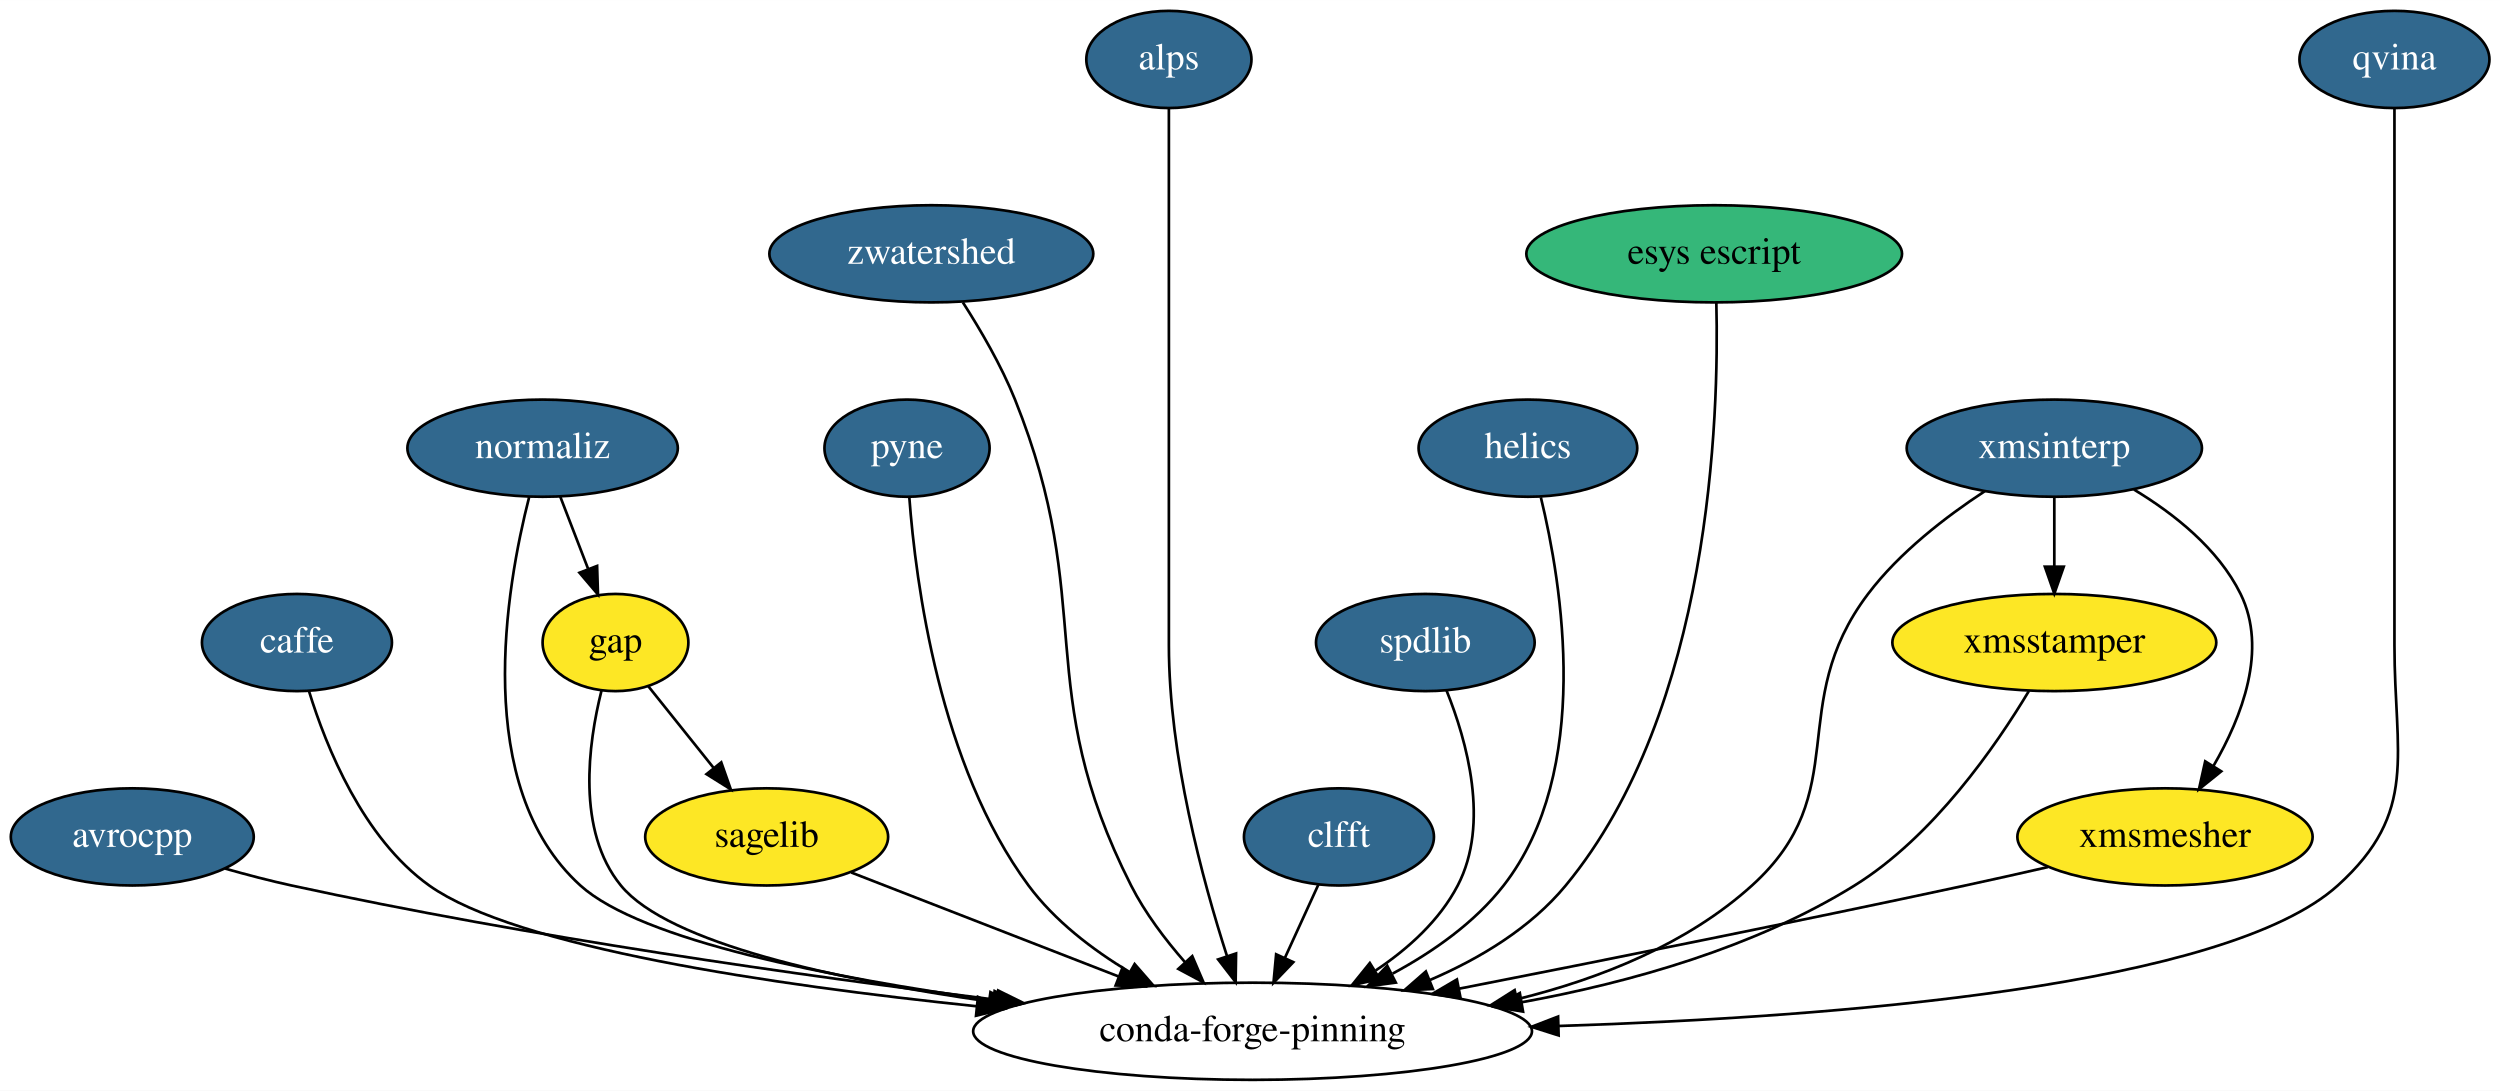
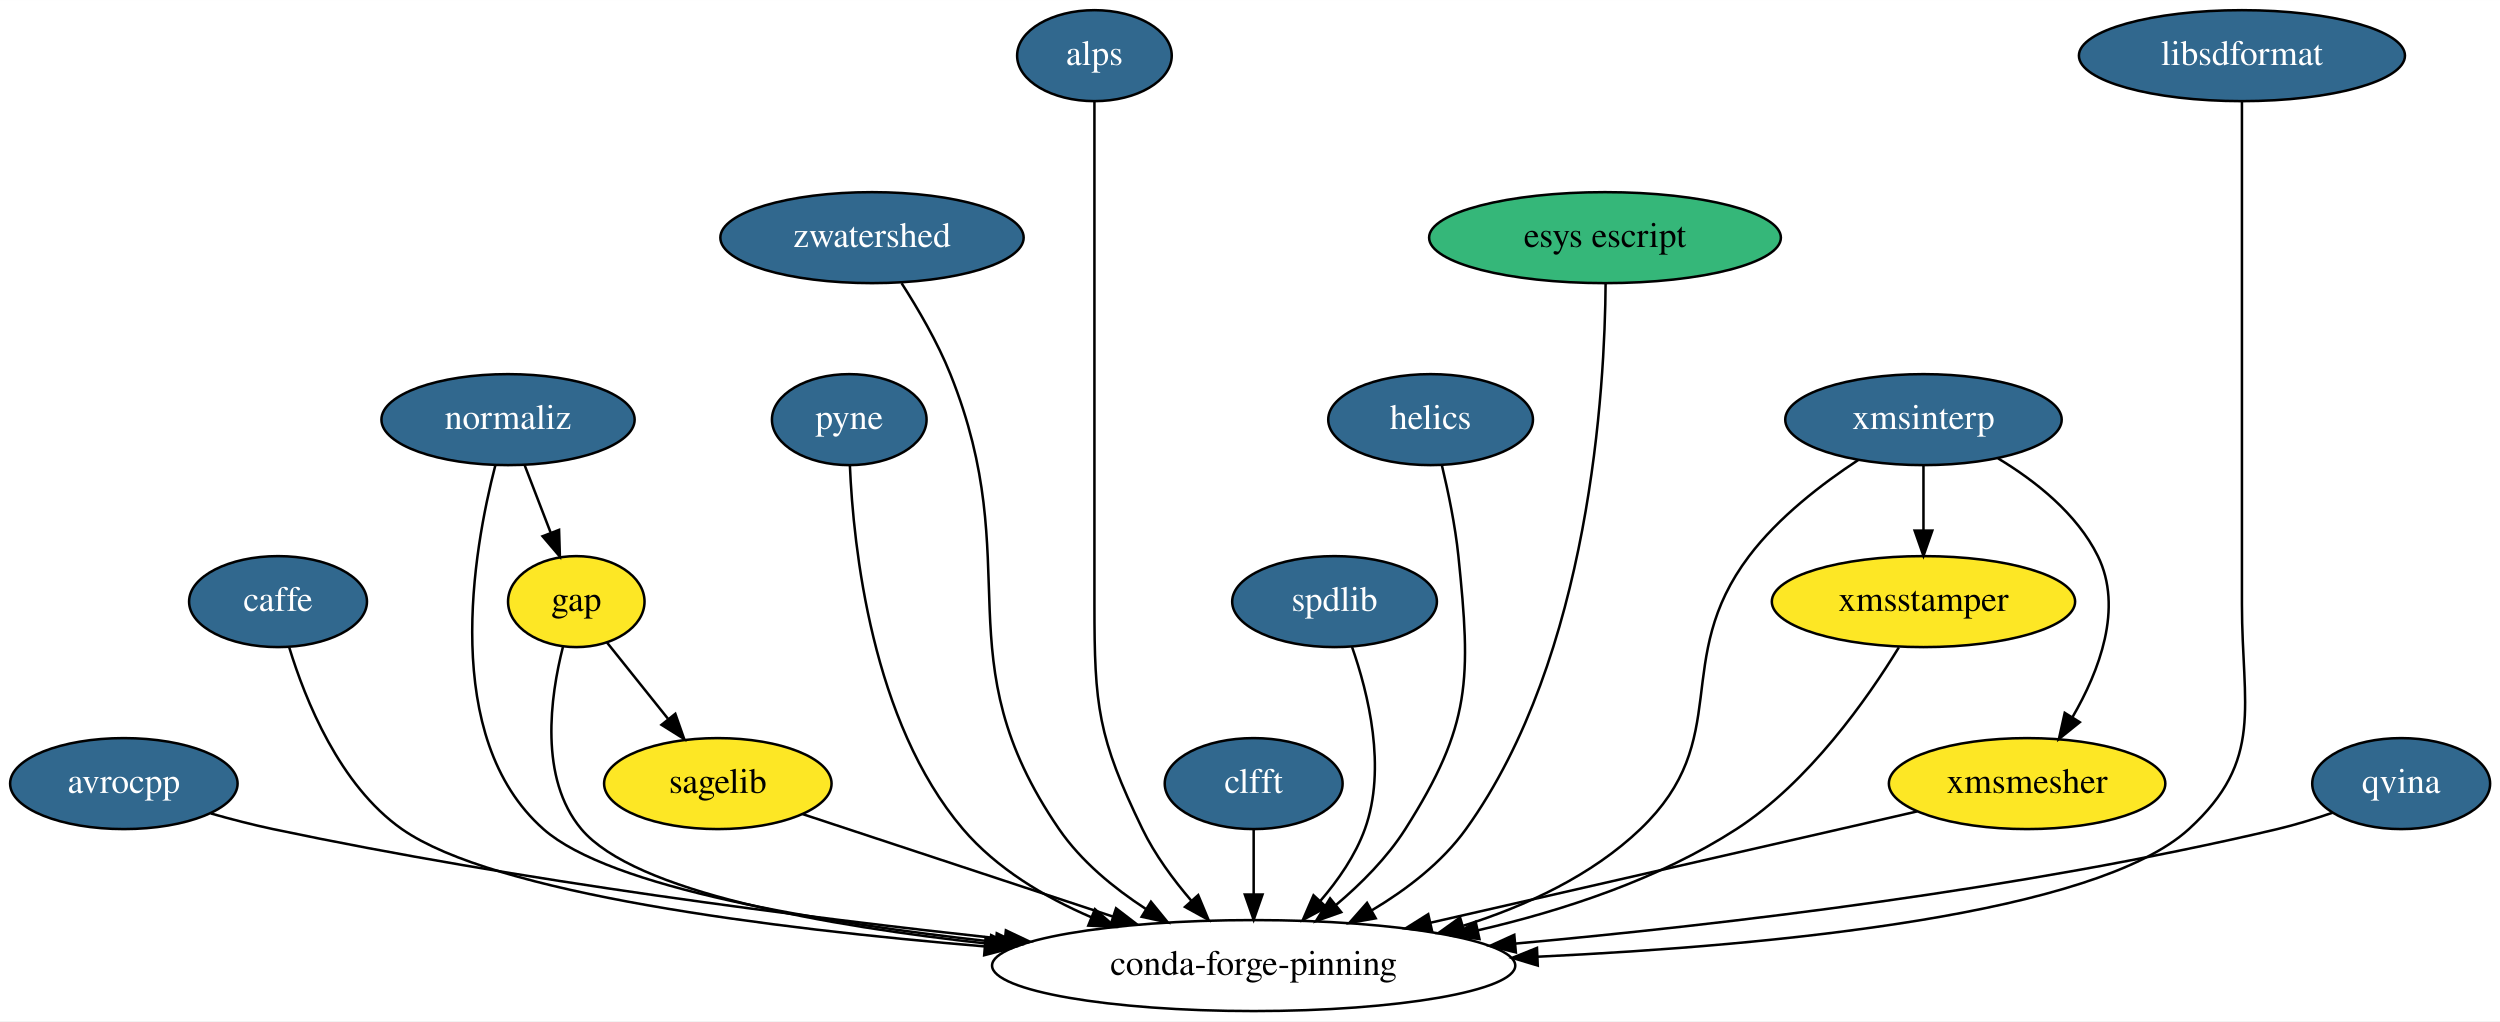
- <svg xmlns="http://www.w3.org/2000/svg" xmlns:xlink="http://www.w3.org/1999/xlink" width="926pt" height="404pt" viewBox="0.00 0.00 926.10 404.00">
+ <svg xmlns="http://www.w3.org/2000/svg" xmlns:xlink="http://www.w3.org/1999/xlink" width="989pt" height="404pt" viewBox="0.00 0.00 989.10 404.00">
  <g id="graph0" class="graph" transform="scale(1 1) rotate(0) translate(4 400)">
-     <polygon fill="white" stroke="transparent" points="-4,4 -4,-400 922.1,-400 922.1,4 -4,4" />
+     <polygon fill="white" stroke="transparent" points="-4,4 -4,-400 985.1,-400 985.1,4 -4,4" />
    <g id="node1" class="node">
      <g id="a_node1">
        <a xlink:href="https://github.com/conda-forge/avrocpp-feedstock/pull/8" xlink:title="avrocpp">
          <ellipse fill="#31688e" stroke="black" cx="45" cy="-90" rx="45" ry="18" />
          <text text-anchor="middle" x="45" y="-86.3" font-family="Times,serif" font-size="14.00" fill="white">avrocpp</text>
        </a>
      </g>
    </g>
    <g id="node2" class="node">
-       <ellipse fill="none" stroke="black" cx="460" cy="-18" rx="103.5" ry="18" />
-       <text text-anchor="middle" x="460" y="-14.3" font-family="Times,serif" font-size="14.00">conda-forge-pinning</text>
+       <ellipse fill="none" stroke="black" cx="492" cy="-18" rx="103.5" ry="18" />
+       <text text-anchor="middle" x="492" y="-14.3" font-family="Times,serif" font-size="14.00">conda-forge-pinning</text>
    </g>
    <g id="edge1" class="edge">
-       <path fill="none" stroke="black" d="M79.43,-78.25C87.45,-75.98 95.98,-73.74 104,-72 191.77,-52.91 293.21,-38.55 365.3,-29.62" />
-       <polygon fill="black" stroke="black" points="365.77,-33.09 375.27,-28.4 364.92,-26.14 365.77,-33.09" />
+       <path fill="none" stroke="black" d="M79.42,-78.18C87.43,-75.91 95.97,-73.7 104,-72 201.4,-51.43 314.32,-37.05 393.13,-28.51" />
+       <polygon fill="black" stroke="black" points="393.97,-31.94 403.54,-27.4 393.22,-24.98 393.97,-31.94" />
    </g>
    <g id="node3" class="node">
      <g id="a_node3">
        <a xlink:href="https://github.com/conda-forge/caffe-feedstock/pull/57" xlink:title="caffe">
          <ellipse fill="#31688e" stroke="black" cx="106" cy="-162" rx="35.19" ry="18" />
          <text text-anchor="middle" x="106" y="-158.3" font-family="Times,serif" font-size="14.00" fill="white">caffe</text>
        </a>
      </g>
    </g>
    <g id="edge2" class="edge">
-       <path fill="none" stroke="black" d="M110.5,-143.87C116.83,-123.34 130.45,-89.52 155,-72 187.03,-49.14 282.2,-35.09 357.81,-27.26" />
-       <polygon fill="black" stroke="black" points="358.27,-30.73 367.86,-26.24 357.56,-23.76 358.27,-30.73" />
+       <path fill="none" stroke="black" d="M110.45,-143.81C116.74,-123.21 130.31,-89.32 155,-72 191.4,-46.46 301.03,-32.65 385.46,-25.59" />
+       <polygon fill="black" stroke="black" points="385.95,-29.07 395.63,-24.77 385.38,-22.09 385.95,-29.07" />
    </g>
    <g id="node4" class="node">
      <g id="a_node4">
        <a xlink:href="https://github.com/conda-forge/gap-feedstock" xlink:title="gap">
          <ellipse fill="#fde725" stroke="black" cx="224" cy="-162" rx="27" ry="18" />
          <text text-anchor="middle" x="224" y="-158.3" font-family="Times,serif" font-size="14.00">gap</text>
        </a>
      </g>
    </g>
    <g id="edge3" class="edge">
-       <path fill="none" stroke="black" d="M218.81,-144.16C213.89,-124.53 209.47,-92.22 226,-72 243.56,-50.51 306.24,-37.04 362.31,-29.05" />
-       <polygon fill="black" stroke="black" points="362.9,-32.5 372.32,-27.67 361.94,-25.57 362.9,-32.5" />
+       <path fill="none" stroke="black" d="M218.72,-144.08C213.71,-124.38 209.21,-92.01 226,-72 246.88,-47.13 322.47,-33.67 387.75,-26.55" />
+       <polygon fill="black" stroke="black" points="388.14,-30.03 397.72,-25.5 387.41,-23.07 388.14,-30.03" />
    </g>
    <g id="node5" class="node">
      <g id="a_node5">
        <a xlink:href="https://github.com/conda-forge/sagelib-feedstock" xlink:title="sagelib">
          <ellipse fill="#fde725" stroke="black" cx="280" cy="-90" rx="45" ry="18" />
          <text text-anchor="middle" x="280" y="-86.3" font-family="Times,serif" font-size="14.00">sagelib</text>
        </a>
      </g>
    </g>
    <g id="edge4" class="edge">
      <path fill="none" stroke="black" d="M236.15,-145.81C243.19,-137.02 252.22,-125.73 260.25,-115.69" />
      <polygon fill="black" stroke="black" points="263.18,-117.62 266.7,-107.63 257.72,-113.25 263.18,-117.62" />
    </g>
    <g id="edge5" class="edge">
-       <path fill="none" stroke="black" d="M311.35,-76.81C338.65,-66.19 378.69,-50.62 410.33,-38.31" />
-       <polygon fill="black" stroke="black" points="411.81,-41.5 419.86,-34.61 409.27,-34.97 411.81,-41.5" />
+       <path fill="none" stroke="black" d="M313.59,-77.91C346.53,-67.03 397.33,-50.26 436.31,-37.39" />
+       <polygon fill="black" stroke="black" points="437.55,-40.66 445.95,-34.21 435.35,-34.02 437.55,-40.66" />
    </g>
    <g id="node6" class="node">
      <g id="a_node6">
        <a xlink:href="https://github.com/conda-forge/pyne-feedstock/pull/39" xlink:title="pyne">
          <ellipse fill="#31688e" stroke="black" cx="332" cy="-234" rx="30.59" ry="18" />
          <text text-anchor="middle" x="332" y="-230.3" font-family="Times,serif" font-size="14.00" fill="white">pyne</text>
        </a>
      </g>
    </g>
    <g id="edge6" class="edge">
-       <path fill="none" stroke="black" d="M332.85,-215.75C335.2,-184.24 344.01,-116.54 377,-72 386.68,-58.93 400.64,-48.25 414.35,-39.99" />
-       <polygon fill="black" stroke="black" points="416.31,-42.9 423.27,-34.92 412.85,-36.82 416.31,-42.9" />
+       <path fill="none" stroke="black" d="M332.25,-215.8C333.62,-183.77 340.86,-114.41 377,-72 390.3,-56.4 409.16,-45.13 427.78,-37.11" />
+       <polygon fill="black" stroke="black" points="429.2,-40.31 437.16,-33.32 426.58,-33.82 429.2,-40.31" />
    </g>
    <g id="node7" class="node">
      <g id="a_node7">
        <a xlink:href="https://github.com/conda-forge/zwatershed-feedstock/pull/15" xlink:title="zwatershed">
          <ellipse fill="#31688e" stroke="black" cx="341" cy="-306" rx="60" ry="18" />
          <text text-anchor="middle" x="341" y="-302.3" font-family="Times,serif" font-size="14.00" fill="white">zwatershed</text>
        </a>
      </g>
    </g>
    <g id="edge7" class="edge">
-       <path fill="none" stroke="black" d="M352.69,-288C359.17,-277.91 366.92,-264.66 372,-252 402.65,-175.67 377.81,-145.36 415,-72 420.13,-61.88 427.56,-52.05 434.9,-43.66" />
-       <polygon fill="black" stroke="black" points="437.66,-45.83 441.84,-36.09 432.5,-41.1 437.66,-45.83" />
+       <path fill="none" stroke="black" d="M352.69,-288C359.17,-277.91 366.92,-264.66 372,-252 402.65,-175.67 368.47,-139.83 415,-72 423.73,-59.28 436.59,-48.7 449.31,-40.42" />
+       <polygon fill="black" stroke="black" points="451.36,-43.27 458.05,-35.06 447.69,-37.31 451.36,-43.27" />
    </g>
    <g id="node8" class="node">
      <g id="a_node8">
        <a xlink:href="https://github.com/conda-forge/alps-feedstock/pull/30" xlink:title="alps">
          <ellipse fill="#31688e" stroke="black" cx="429" cy="-378" rx="30.59" ry="18" />
          <text text-anchor="middle" x="429" y="-374.3" font-family="Times,serif" font-size="14.00" fill="white">alps</text>
        </a>
      </g>
    </g>
    <g id="edge8" class="edge">
-       <path fill="none" stroke="black" d="M429,-359.95C429,-333.29 429,-280.11 429,-235 429,-235 429,-235 429,-161 429,-120.1 441.43,-74.06 450.55,-45.79" />
-       <polygon fill="black" stroke="black" points="453.89,-46.82 453.73,-36.22 447.25,-44.61 453.89,-46.82" />
+       <path fill="none" stroke="black" d="M429,-359.95C429,-333.29 429,-280.11 429,-235 429,-235 429,-235 429,-161 429,-120.55 430.35,-108.39 448,-72 452.9,-61.89 460.14,-52.06 467.33,-43.67" />
+       <polygon fill="black" stroke="black" points="470.05,-45.88 474.13,-36.1 464.84,-41.2 470.05,-45.88" />
    </g>
    <g id="node9" class="node">
      <g id="a_node9">
        <a xlink:href="https://github.com/conda-forge/clfft-feedstock/pull/10" xlink:title="clfft">
          <ellipse fill="#31688e" stroke="black" cx="492" cy="-90" rx="35.19" ry="18" />
          <text text-anchor="middle" x="492" y="-86.3" font-family="Times,serif" font-size="14.00" fill="white">clfft</text>
        </a>
      </g>
    </g>
    <g id="edge9" class="edge">
-       <path fill="none" stroke="black" d="M484.42,-72.41C480.69,-64.25 476.1,-54.22 471.92,-45.07" />
-       <polygon fill="black" stroke="black" points="475.09,-43.6 467.75,-35.96 468.73,-46.51 475.09,-43.6" />
+       <path fill="none" stroke="black" d="M492,-71.7C492,-63.98 492,-54.71 492,-46.11" />
+       <polygon fill="black" stroke="black" points="495.5,-46.1 492,-36.1 488.5,-46.1 495.5,-46.1" />
    </g>
    <g id="node10" class="node">
      <g id="a_node10">
        <a xlink:href="https://github.com/conda-forge/spdlib-feedstock/pull/16" xlink:title="spdlib">
          <ellipse fill="#31688e" stroke="black" cx="524" cy="-162" rx="40.5" ry="18" />
          <text text-anchor="middle" x="524" y="-158.3" font-family="Times,serif" font-size="14.00" fill="white">spdlib</text>
        </a>
      </g>
    </g>
    <g id="edge10" class="edge">
-       <path fill="none" stroke="black" d="M531.85,-144.24C539.37,-125.56 547.97,-94.95 536,-72 529.23,-59.03 517.69,-48.59 505.61,-40.52" />
-       <polygon fill="black" stroke="black" points="507.12,-37.34 496.78,-35.05 503.44,-43.29 507.12,-37.34" />
+       <path fill="none" stroke="black" d="M530.9,-144.1C537.32,-125.81 544.68,-96.05 536,-72 532.25,-61.6 525.46,-51.8 518.33,-43.52" />
+       <polygon fill="black" stroke="black" points="520.83,-41.06 511.47,-36.08 515.68,-45.81 520.83,-41.06" />
    </g>
    <g id="node11" class="node">
      <g id="a_node11">
        <a xlink:href="https://github.com/conda-forge/helics-feedstock/pull/18" xlink:title="helics">
          <ellipse fill="#31688e" stroke="black" cx="562" cy="-234" rx="40.5" ry="18" />
          <text text-anchor="middle" x="562" y="-230.3" font-family="Times,serif" font-size="14.00" fill="white">helics</text>
        </a>
      </g>
    </g>
    <g id="edge11" class="edge">
-       <path fill="none" stroke="black" d="M566.79,-215.79C574.58,-183.76 586.03,-114.4 553,-72 542.31,-58.28 527.01,-47.51 511.9,-39.37" />
-       <polygon fill="black" stroke="black" points="513.06,-36.03 502.56,-34.63 509.89,-42.27 513.06,-36.03" />
+       <path fill="none" stroke="black" d="M566.46,-215.95C568.94,-205.63 571.75,-192.15 573,-180 577.99,-131.36 578.2,-113.29 552,-72 544.83,-60.7 534.57,-50.41 524.55,-41.96" />
+       <polygon fill="black" stroke="black" points="526.63,-39.13 516.64,-35.59 522.24,-44.59 526.63,-39.13" />
    </g>
    <g id="node12" class="node">
      <g id="a_node12">
        <a xlink:href="https://github.com/conda-forge/normaliz-feedstock/pull/19" xlink:title="normaliz">
          <ellipse fill="#31688e" stroke="black" cx="197" cy="-234" rx="50.09" ry="18" />
          <text text-anchor="middle" x="197" y="-230.3" font-family="Times,serif" font-size="14.00" fill="white">normaliz</text>
        </a>
      </g>
    </g>
    <g id="edge12" class="edge">
-       <path fill="none" stroke="black" d="M192.03,-215.93C183.48,-182.53 170.54,-108.62 211,-72 233.54,-51.6 303.78,-37.81 363.93,-29.43" />
-       <polygon fill="black" stroke="black" points="364.44,-32.89 373.88,-28.08 363.5,-25.96 364.44,-32.89" />
+       <path fill="none" stroke="black" d="M191.96,-215.85C183.28,-182.3 170.12,-108.15 211,-72 237.36,-48.69 320.71,-34.94 389.84,-27.32" />
+       <polygon fill="black" stroke="black" points="390.36,-30.78 399.93,-26.23 389.61,-23.82 390.36,-30.78" />
    </g>
    <g id="edge13" class="edge">
      <path fill="none" stroke="black" d="M203.54,-216.05C206.62,-208.06 210.37,-198.33 213.82,-189.4" />
      <polygon fill="black" stroke="black" points="217.19,-190.38 217.52,-179.79 210.66,-187.86 217.19,-190.38" />
    </g>
    <g id="node13" class="node">
      <g id="a_node13">
        <a xlink:href="https://github.com/conda-forge/esys-escript-feedstock" xlink:title="esys escript">
          <ellipse fill="#35b779" stroke="black" cx="631" cy="-306" rx="69.59" ry="18" />
          <text text-anchor="middle" x="631" y="-302.3" font-family="Times,serif" font-size="14.00">esys escript</text>
        </a>
      </g>
    </g>
    <g id="edge14" class="edge">
-       <path fill="none" stroke="black" d="M631.8,-287.85C632.85,-245.98 629.86,-137.22 576,-72 562.97,-56.23 544.24,-44.94 525.62,-36.95" />
-       <polygon fill="black" stroke="black" points="526.8,-33.65 516.21,-33.17 524.19,-40.15 526.8,-33.65" />
+       <path fill="none" stroke="black" d="M631.24,-287.98C630.97,-246.88 625.24,-140.51 576,-72 566.51,-58.79 552.6,-48.12 538.83,-39.91" />
+       <polygon fill="black" stroke="black" points="540.28,-36.71 529.84,-34.87 536.85,-42.81 540.28,-36.71" />
    </g>
    <g id="node14" class="node">
      <g id="a_node14">
        <a xlink:href="https://github.com/conda-forge/xmsinterp-feedstock/pull/6" xlink:title="xmsinterp">
          <ellipse fill="#31688e" stroke="black" cx="757" cy="-234" rx="54.69" ry="18" />
          <text text-anchor="middle" x="757" y="-230.3" font-family="Times,serif" font-size="14.00" fill="white">xmsinterp</text>
        </a>
      </g>
    </g>
    <g id="edge15" class="edge">
-       <path fill="none" stroke="black" d="M731.25,-218.07C716.91,-208.67 699.66,-195.42 688,-180 656.84,-138.79 683.31,-106.66 645,-72 621.08,-50.36 588.89,-37.5 558.07,-29.88" />
-       <polygon fill="black" stroke="black" points="558.65,-26.42 548.12,-27.59 557.08,-33.25 558.65,-26.42" />
+       <path fill="none" stroke="black" d="M731.25,-218.07C716.91,-208.67 699.66,-195.42 688,-180 656.84,-138.79 682.35,-107.69 645,-72 625.8,-53.65 599.94,-41.63 574.95,-33.76" />
+       <polygon fill="black" stroke="black" points="575.64,-30.32 565.06,-30.84 573.66,-37.03 575.64,-30.32" />
    </g>
    <g id="node15" class="node">
      <g id="a_node15">
        <a xlink:href="https://github.com/conda-forge/xmsstamper-feedstock" xlink:title="xmsstamper">
          <ellipse fill="#fde725" stroke="black" cx="757" cy="-162" rx="60" ry="18" />
          <text text-anchor="middle" x="757" y="-158.3" font-family="Times,serif" font-size="14.00">xmsstamper</text>
        </a>
      </g>
    </g>
    <g id="edge16" class="edge">
      <path fill="none" stroke="black" d="M757,-215.7C757,-207.98 757,-198.71 757,-190.11" />
      <polygon fill="black" stroke="black" points="760.5,-190.1 757,-180.1 753.5,-190.1 760.5,-190.1" />
    </g>
    <g id="node16" class="node">
      <g id="a_node16">
        <a xlink:href="https://github.com/conda-forge/xmsmesher-feedstock" xlink:title="xmsmesher">
          <ellipse fill="#fde725" stroke="black" cx="798" cy="-90" rx="54.69" ry="18" />
          <text text-anchor="middle" x="798" y="-86.3" font-family="Times,serif" font-size="14.00">xmsmesher</text>
        </a>
      </g>
    </g>
    <g id="edge17" class="edge">
      <path fill="none" stroke="black" d="M786.51,-218.66C801.27,-209.76 817.72,-196.8 826,-180 836.11,-159.49 826.56,-134.54 815.95,-116.28" />
      <polygon fill="black" stroke="black" points="818.84,-114.29 810.58,-107.65 812.89,-117.99 818.84,-114.29" />
    </g>
    <g id="edge18" class="edge">
-       <path fill="none" stroke="black" d="M747.6,-144.07C735.41,-123.74 712.2,-90.11 683,-72 646.14,-49.13 600.23,-36.13 559.67,-28.74" />
-       <polygon fill="black" stroke="black" points="560.2,-25.28 549.75,-27.02 559.01,-32.17 560.2,-25.28" />
+       <path fill="none" stroke="black" d="M747.27,-143.9C734.91,-123.71 711.69,-90.55 683,-72 652.49,-52.27 614.66,-39.8 580.73,-31.96" />
+       <polygon fill="black" stroke="black" points="581.33,-28.51 570.81,-29.77 579.82,-35.34 581.33,-28.51" />
    </g>
    <g id="edge19" class="edge">
-       <path fill="none" stroke="black" d="M754.61,-78.82C744.57,-76.52 733.92,-74.14 724,-72 660.99,-58.44 589.28,-44.11 536.52,-33.78" />
-       <polygon fill="black" stroke="black" points="537.05,-30.32 526.56,-31.83 535.7,-37.19 537.05,-30.32" />
+       <path fill="none" stroke="black" d="M754.57,-79.01C744.53,-76.71 733.89,-74.27 724,-72 669.6,-59.54 608.01,-45.47 561.97,-34.96" />
+       <polygon fill="black" stroke="black" points="562.62,-31.52 552.09,-32.71 561.06,-38.34 562.62,-31.52" />
    </g>
    <g id="node17" class="node">
      <g id="a_node17">
+         <a xlink:href="https://github.com/conda-forge/libsdformat-feedstock/pull/12" xlink:title="libsdformat">
+           <ellipse fill="#31688e" stroke="black" cx="883" cy="-378" rx="64.5" ry="18" />
+           <text text-anchor="middle" x="883" y="-374.3" font-family="Times,serif" font-size="14.00" fill="white">libsdformat</text>
+         </a>
+       </g>
+     </g>
+     <g id="edge20" class="edge">
+       <path fill="none" stroke="black" d="M883,-359.95C883,-333.29 883,-280.11 883,-235 883,-235 883,-235 883,-161 883,-120.36 891.99,-99.42 862,-72 825.21,-38.36 699.29,-26.01 604.49,-21.51" />
+       <polygon fill="black" stroke="black" points="604.4,-18 594.26,-21.05 604.09,-24.99 604.4,-18" />
+     </g>
+     <g id="node18" class="node">
+       <g id="a_node18">
        <a xlink:href="https://github.com/conda-forge/qvina-feedstock/pull/3" xlink:title="qvina">
-           <ellipse fill="#31688e" stroke="black" cx="883" cy="-378" rx="35.19" ry="18" />
-           <text text-anchor="middle" x="883" y="-374.3" font-family="Times,serif" font-size="14.00" fill="white">qvina</text>
-         </a>
-       </g>
-     </g>
-     <g id="edge20" class="edge">
-       <path fill="none" stroke="black" d="M883,-359.95C883,-333.29 883,-280.11 883,-235 883,-235 883,-235 883,-161 883,-120.36 892.15,-99.26 862,-72 820.75,-34.71 677.31,-23.26 573.52,-19.96" />
-       <polygon fill="black" stroke="black" points="573.38,-16.45 563.28,-19.65 573.18,-23.45 573.38,-16.45" />
+           <ellipse fill="#31688e" stroke="black" cx="946" cy="-90" rx="35.19" ry="18" />
+           <text text-anchor="middle" x="946" y="-86.3" font-family="Times,serif" font-size="14.00" fill="white">qvina</text>
+         </a>
+       </g>
+     </g>
+     <g id="edge21" class="edge">
+       <path fill="none" stroke="black" d="M918.82,-78.47C911.8,-76.05 904.19,-73.7 897,-72 795.97,-48.13 678.05,-34.23 595.59,-26.7" />
+       <polygon fill="black" stroke="black" points="595.74,-23.2 585.46,-25.79 595.11,-30.17 595.74,-23.2" />
    </g>
  </g>
</svg>
